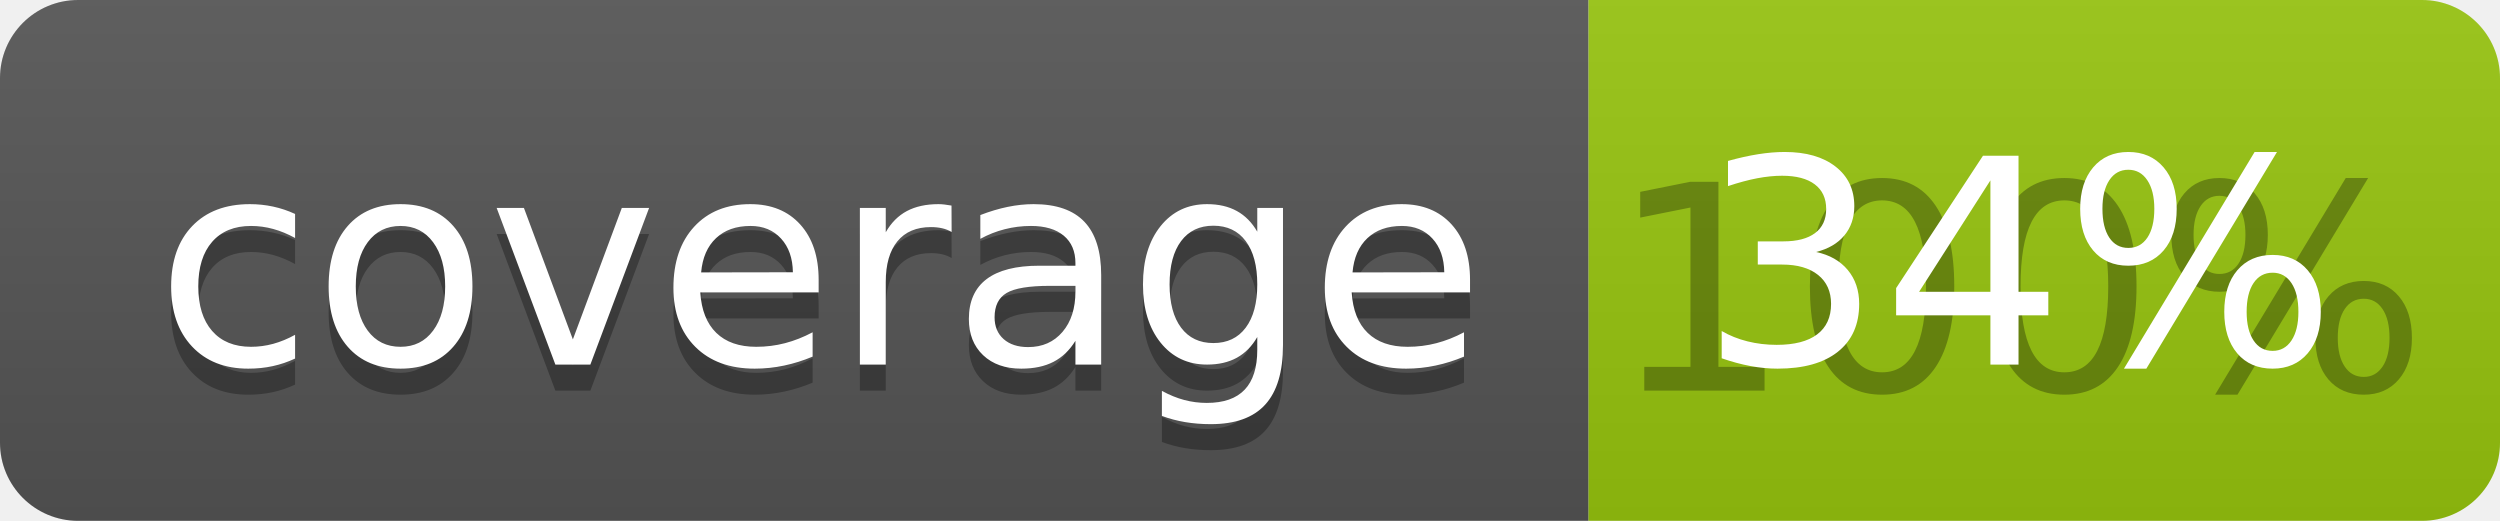
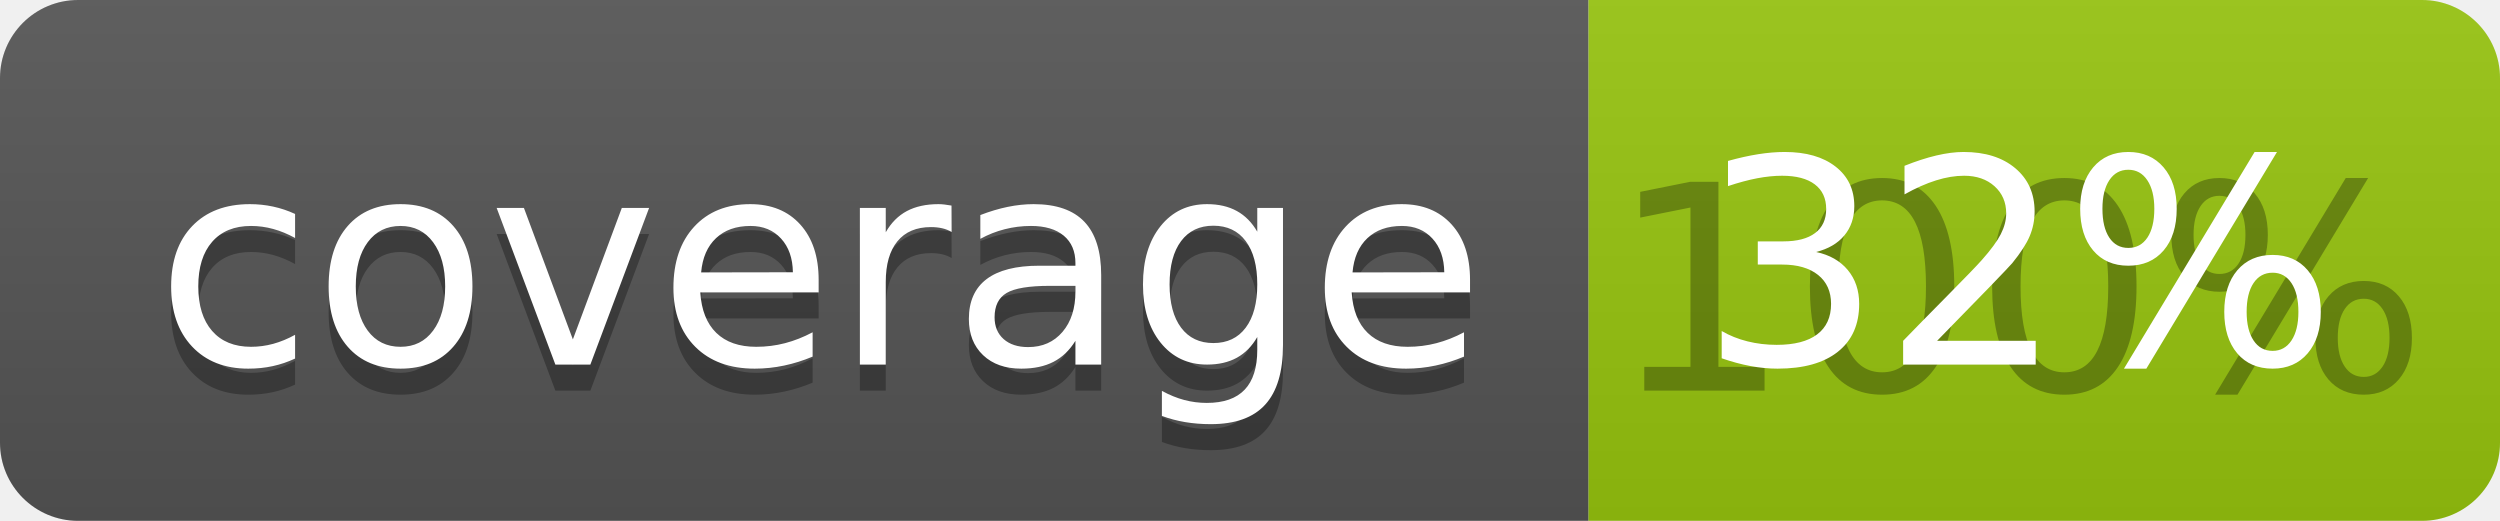
<svg xmlns="http://www.w3.org/2000/svg" width="96" height="20">
  <linearGradient id="b" x2="0" y2="100%">
    <stop offset="0" stop-color="#bbb" stop-opacity=".1" />
    <stop offset="1" stop-opacity=".1" />
  </linearGradient>
  <clipPath id="a">
    <rect width="96" height="20" rx="3" fill="#fff" />
  </clipPath>
  <g clip-path="url(#a)">
    <path fill="#555" d="M0 0h61v20H0z" />
    <path fill="#97C50F" d="M61 0h35v20H61z" />
    <path fill="url(#b)" d="M0 0h96v20H0z" />
  </g>
  <g fill="#fff" text-anchor="middle" font-family="DejaVu Sans,Verdana,Geneva,sans-serif" font-size="110">
    <text x="315" y="150" fill="#010101" fill-opacity=".3" transform="scale(.1)" textLength="510">coverage</text>
    <text x="315" y="140" transform="scale(.1)" textLength="510">coverage</text>
    <text x="775" y="150" fill="#010101" fill-opacity=".3" transform="scale(.1)" textLength="250">100%</text>
-     <text x="775" y="140" transform="scale(.1)" textLength="250">34%</text>
+     <text x="775" y="140" transform="scale(.1)" textLength="250">32%</text>
  </g>
</svg>
